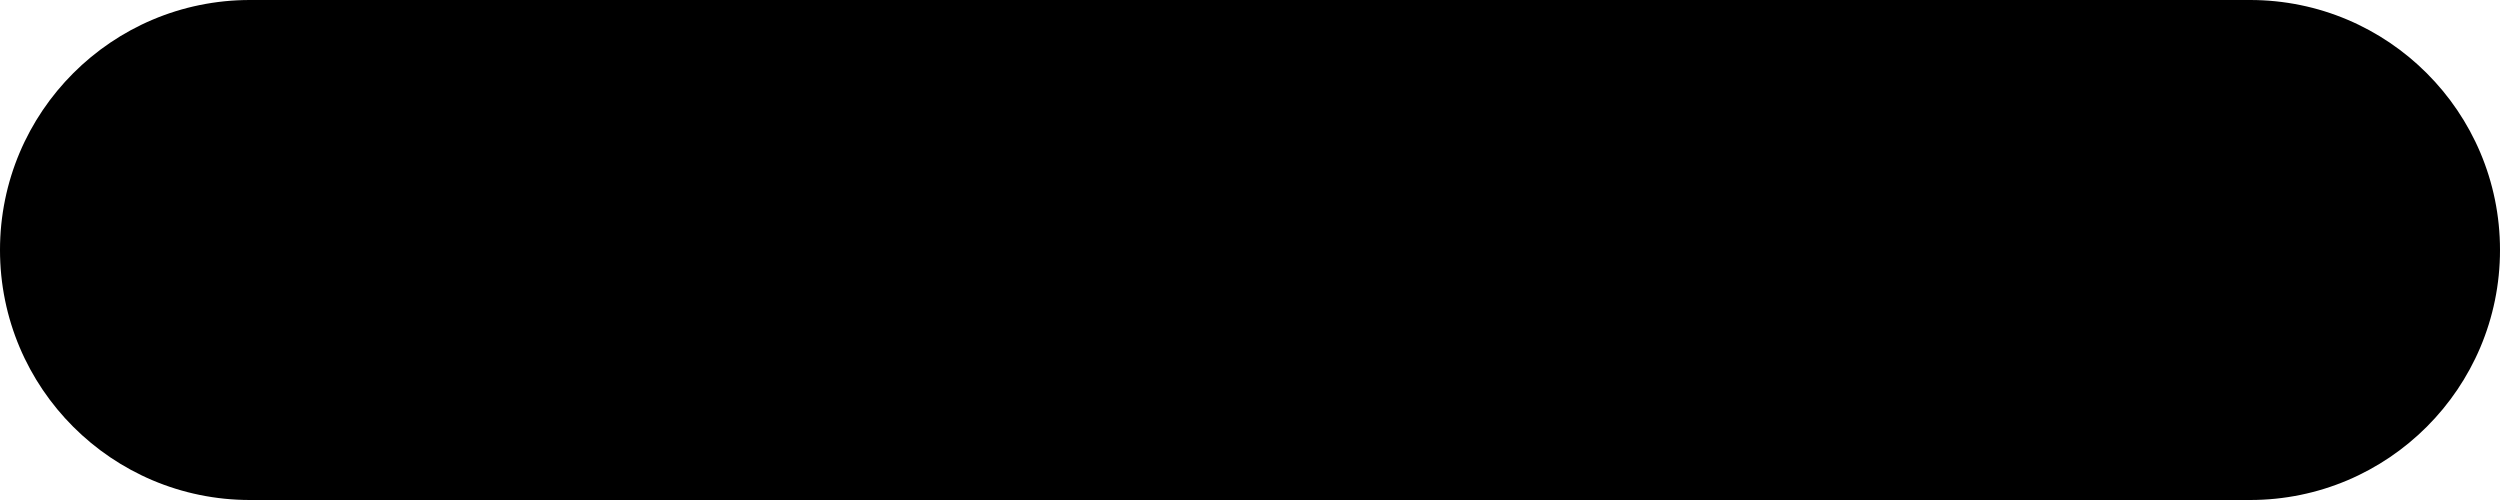
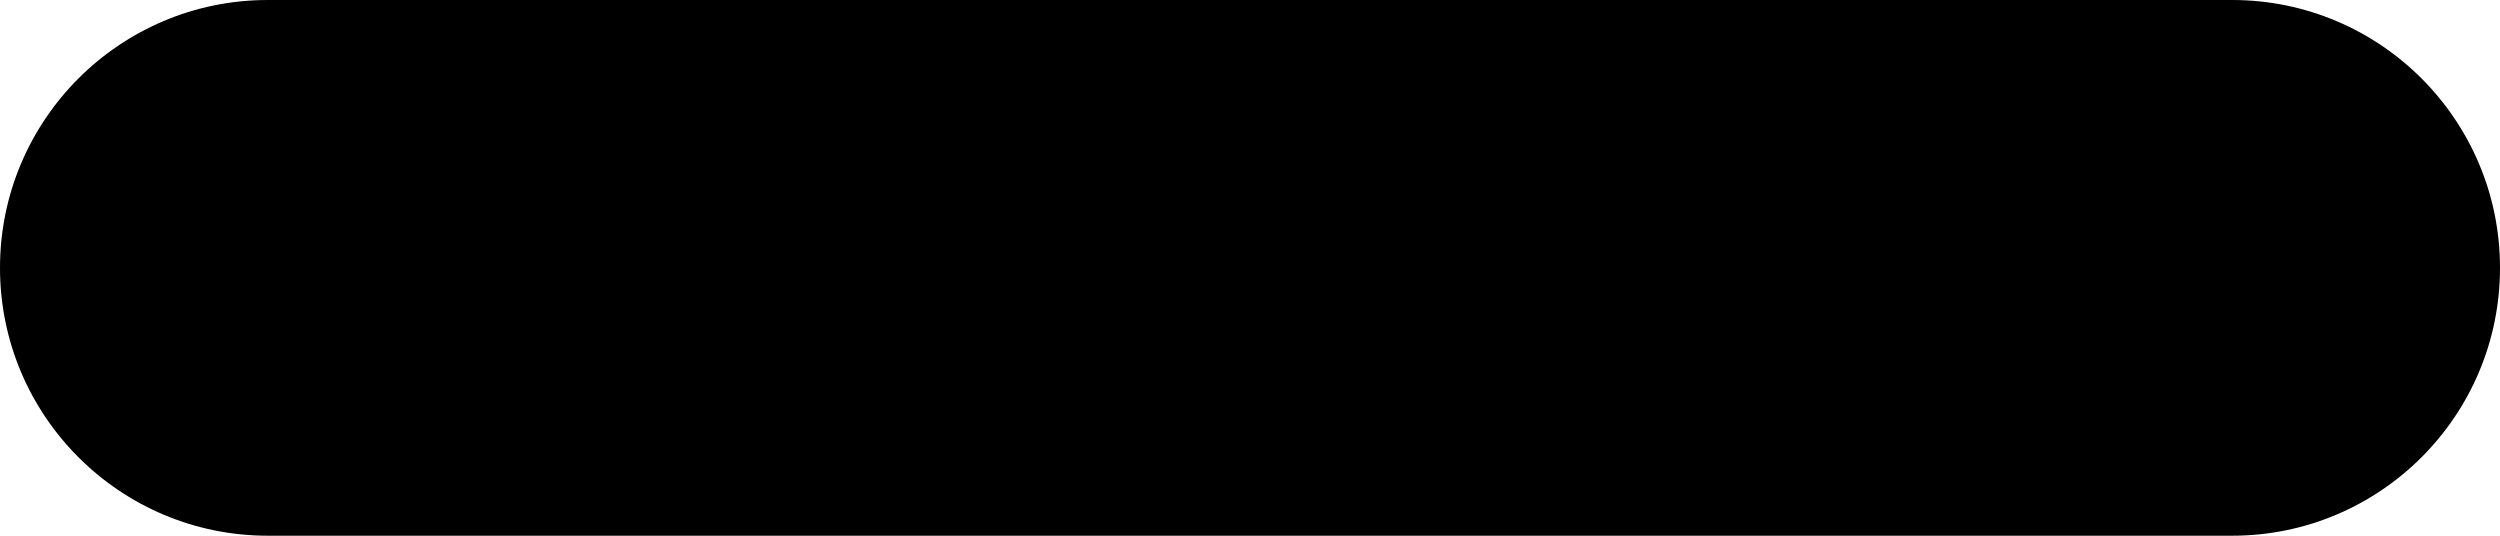
- <svg xmlns="http://www.w3.org/2000/svg" viewBox="0 0 100 20">
-   <path fill-rule="evenodd" d="M10 0h80a10 10 0 1 1 0 20H10a10 10 0 1 1 0-20z" />
+ <svg xmlns="http://www.w3.org/2000/svg" viewBox="0 0 140 30">
+   <path fill-rule="evenodd" d="M15 0h110a15 15 0 0 1 0 30H15a15 15 0 0 1 0-30z" />
</svg>
